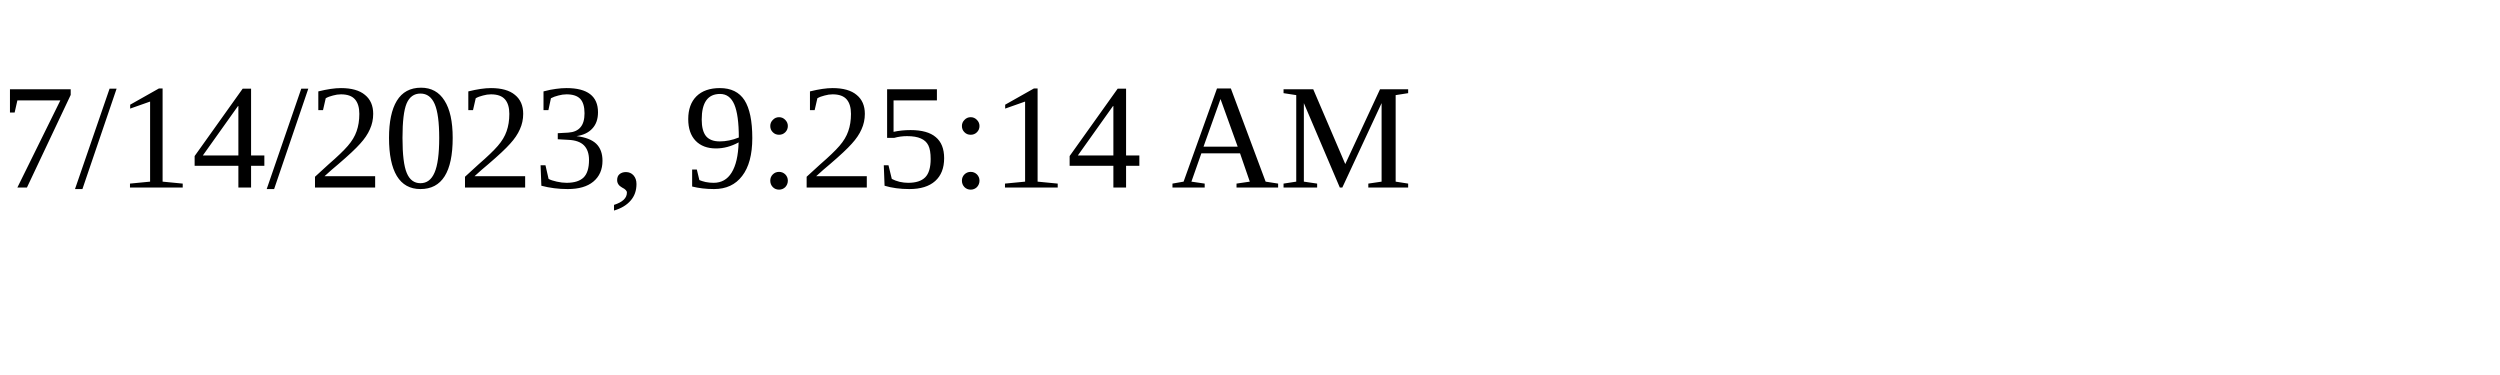
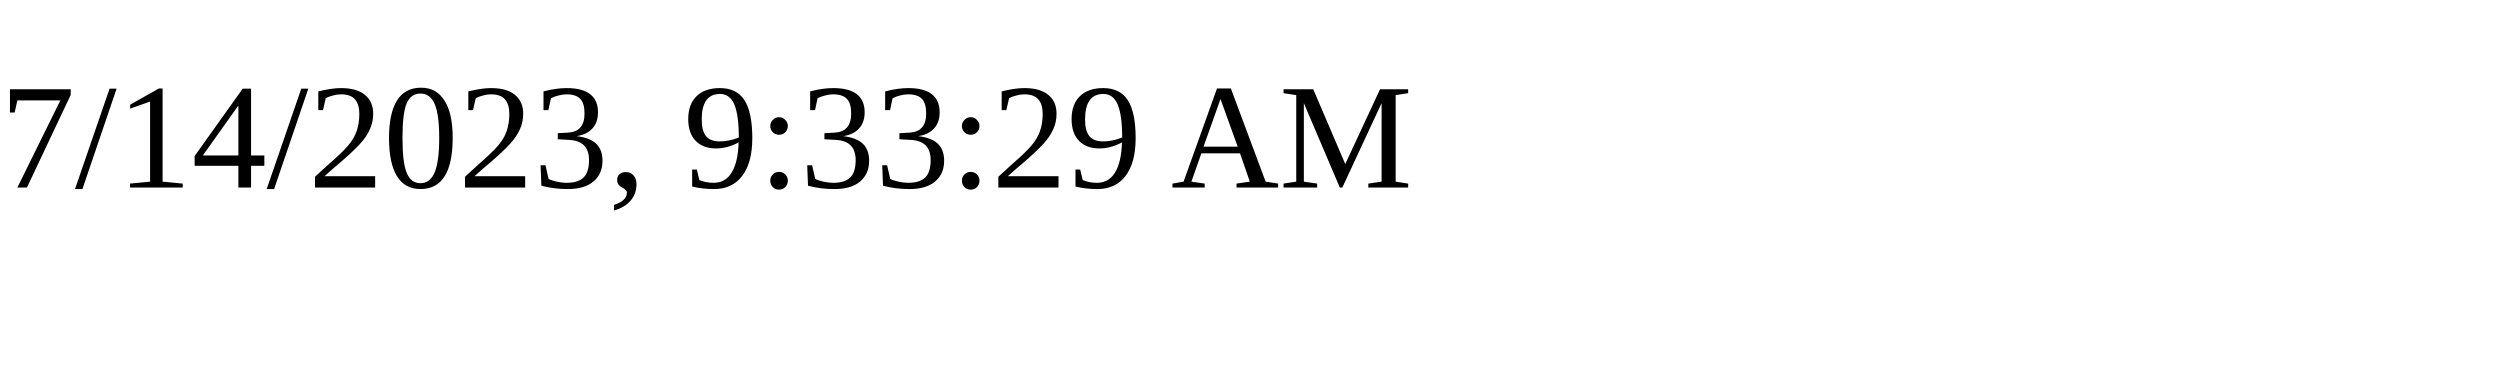
<svg xmlns="http://www.w3.org/2000/svg" height="30" width="200">
-   <text x="0" y="15">7/14/2023, 9:25:14 AM</text>
+   <text x="0" y="15">7/14/2023, 9:33:29 AM</text>
</svg>
